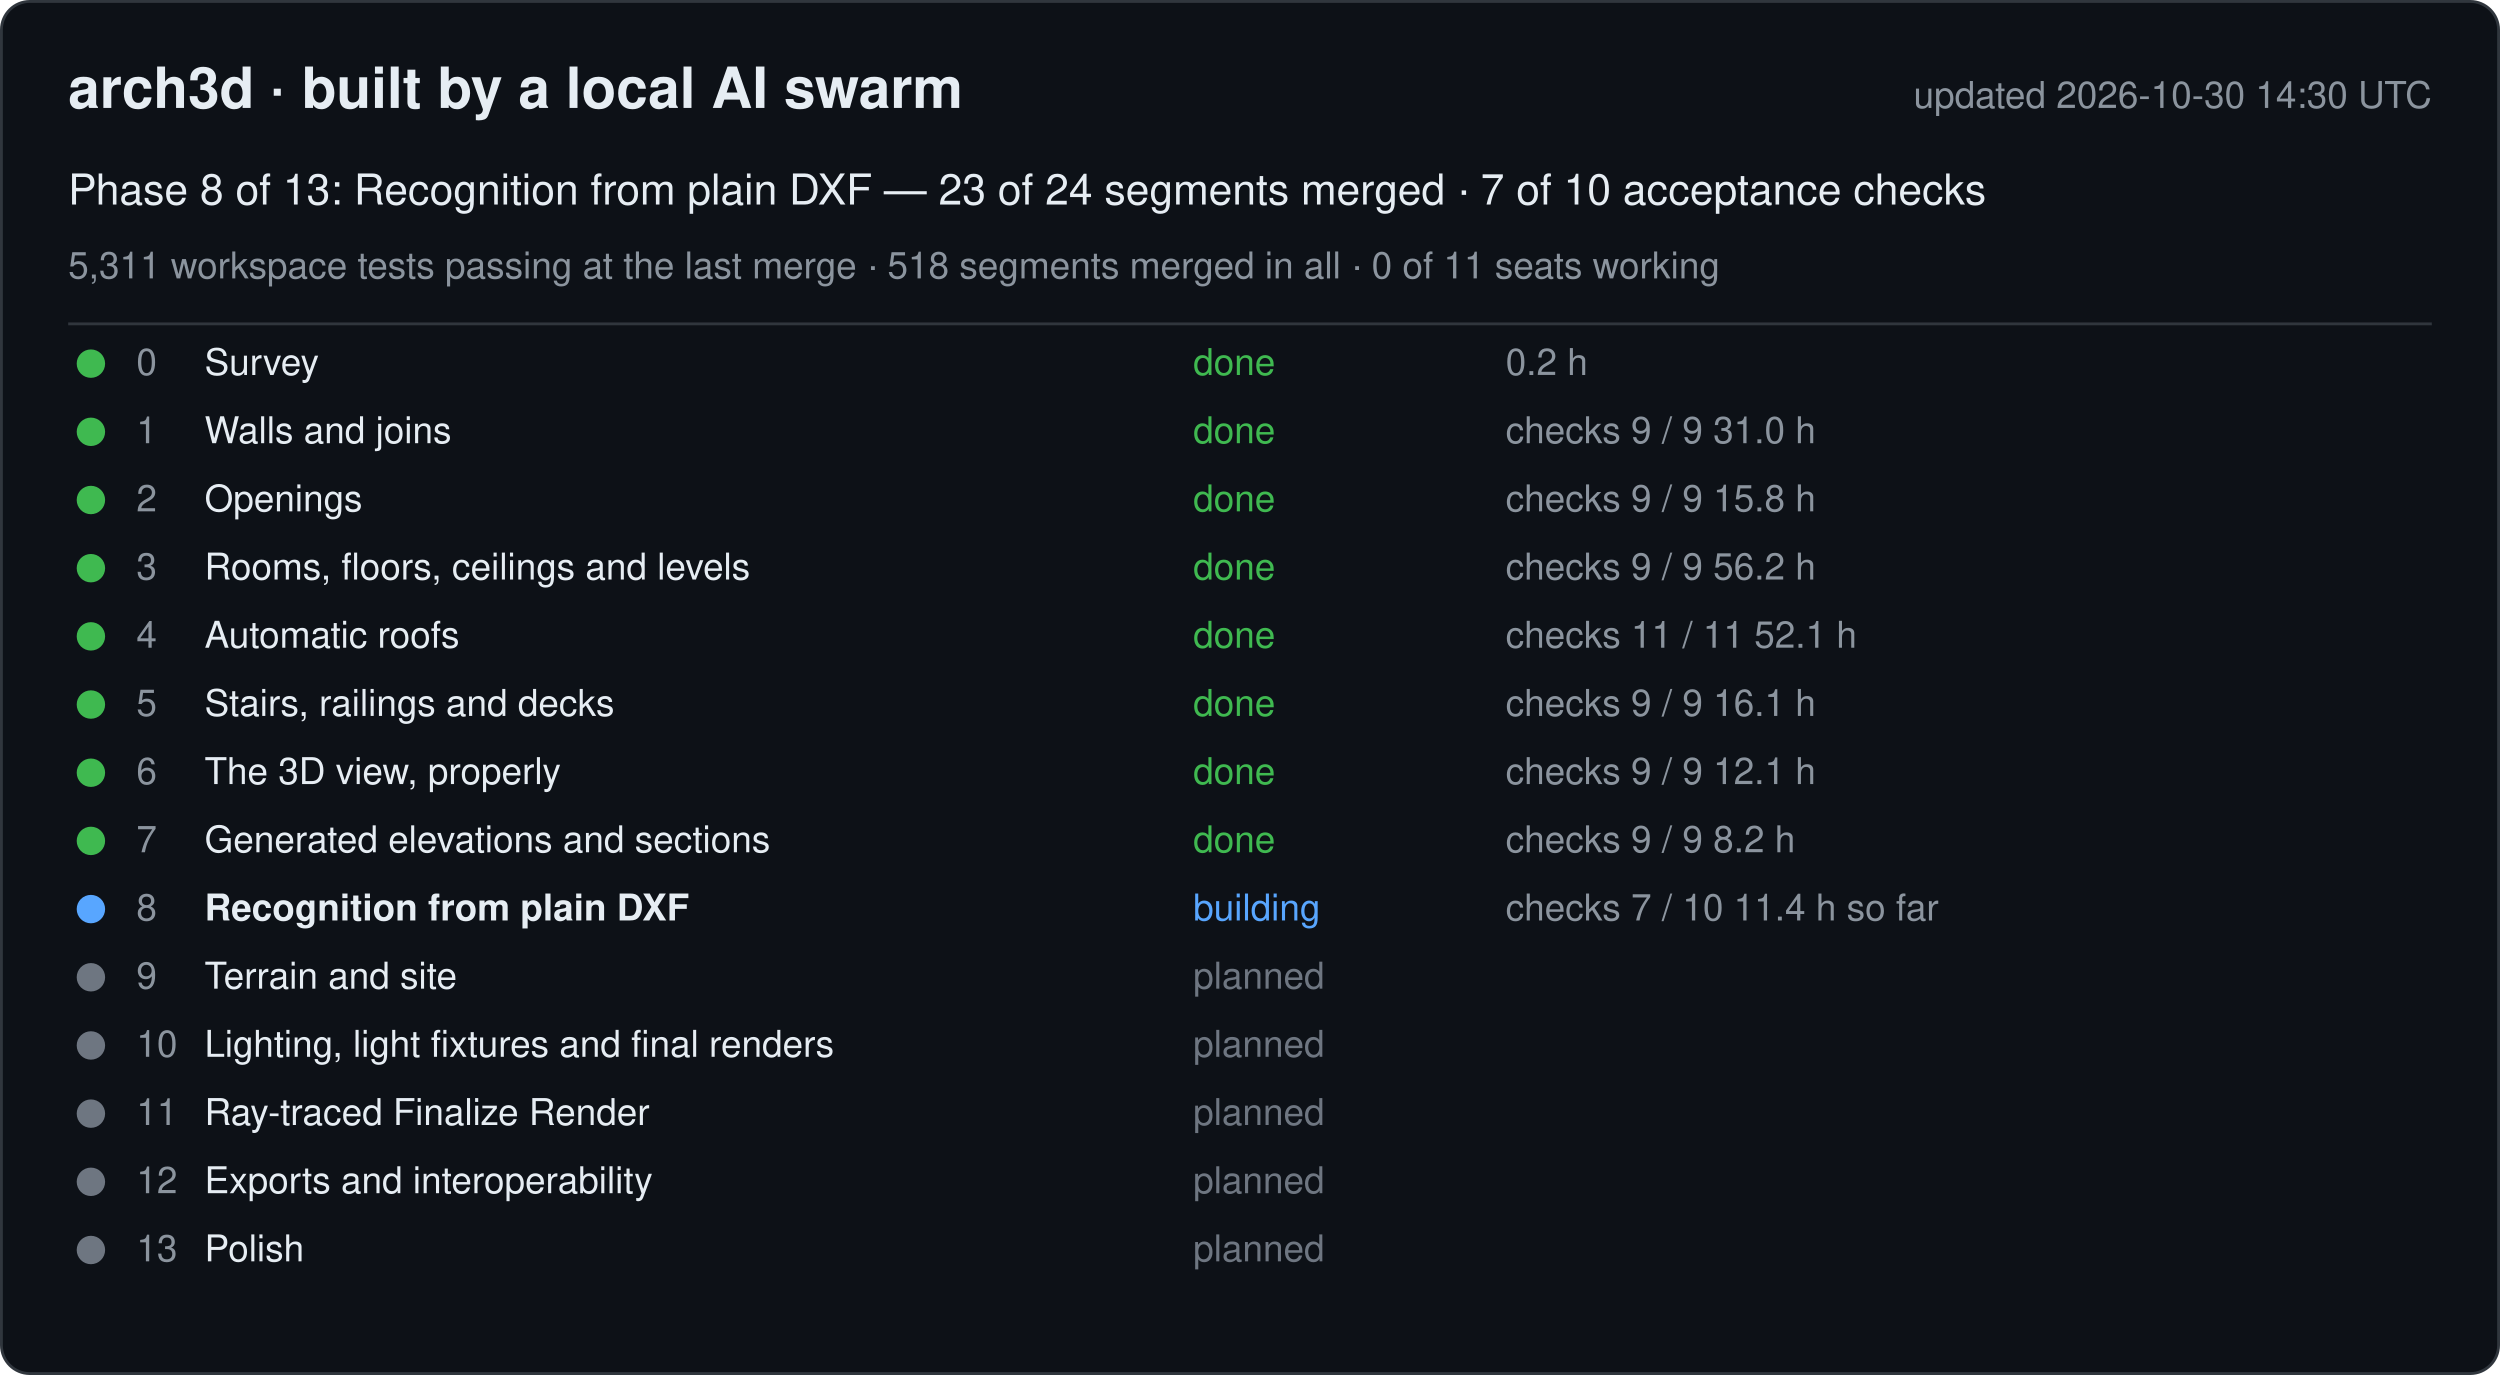
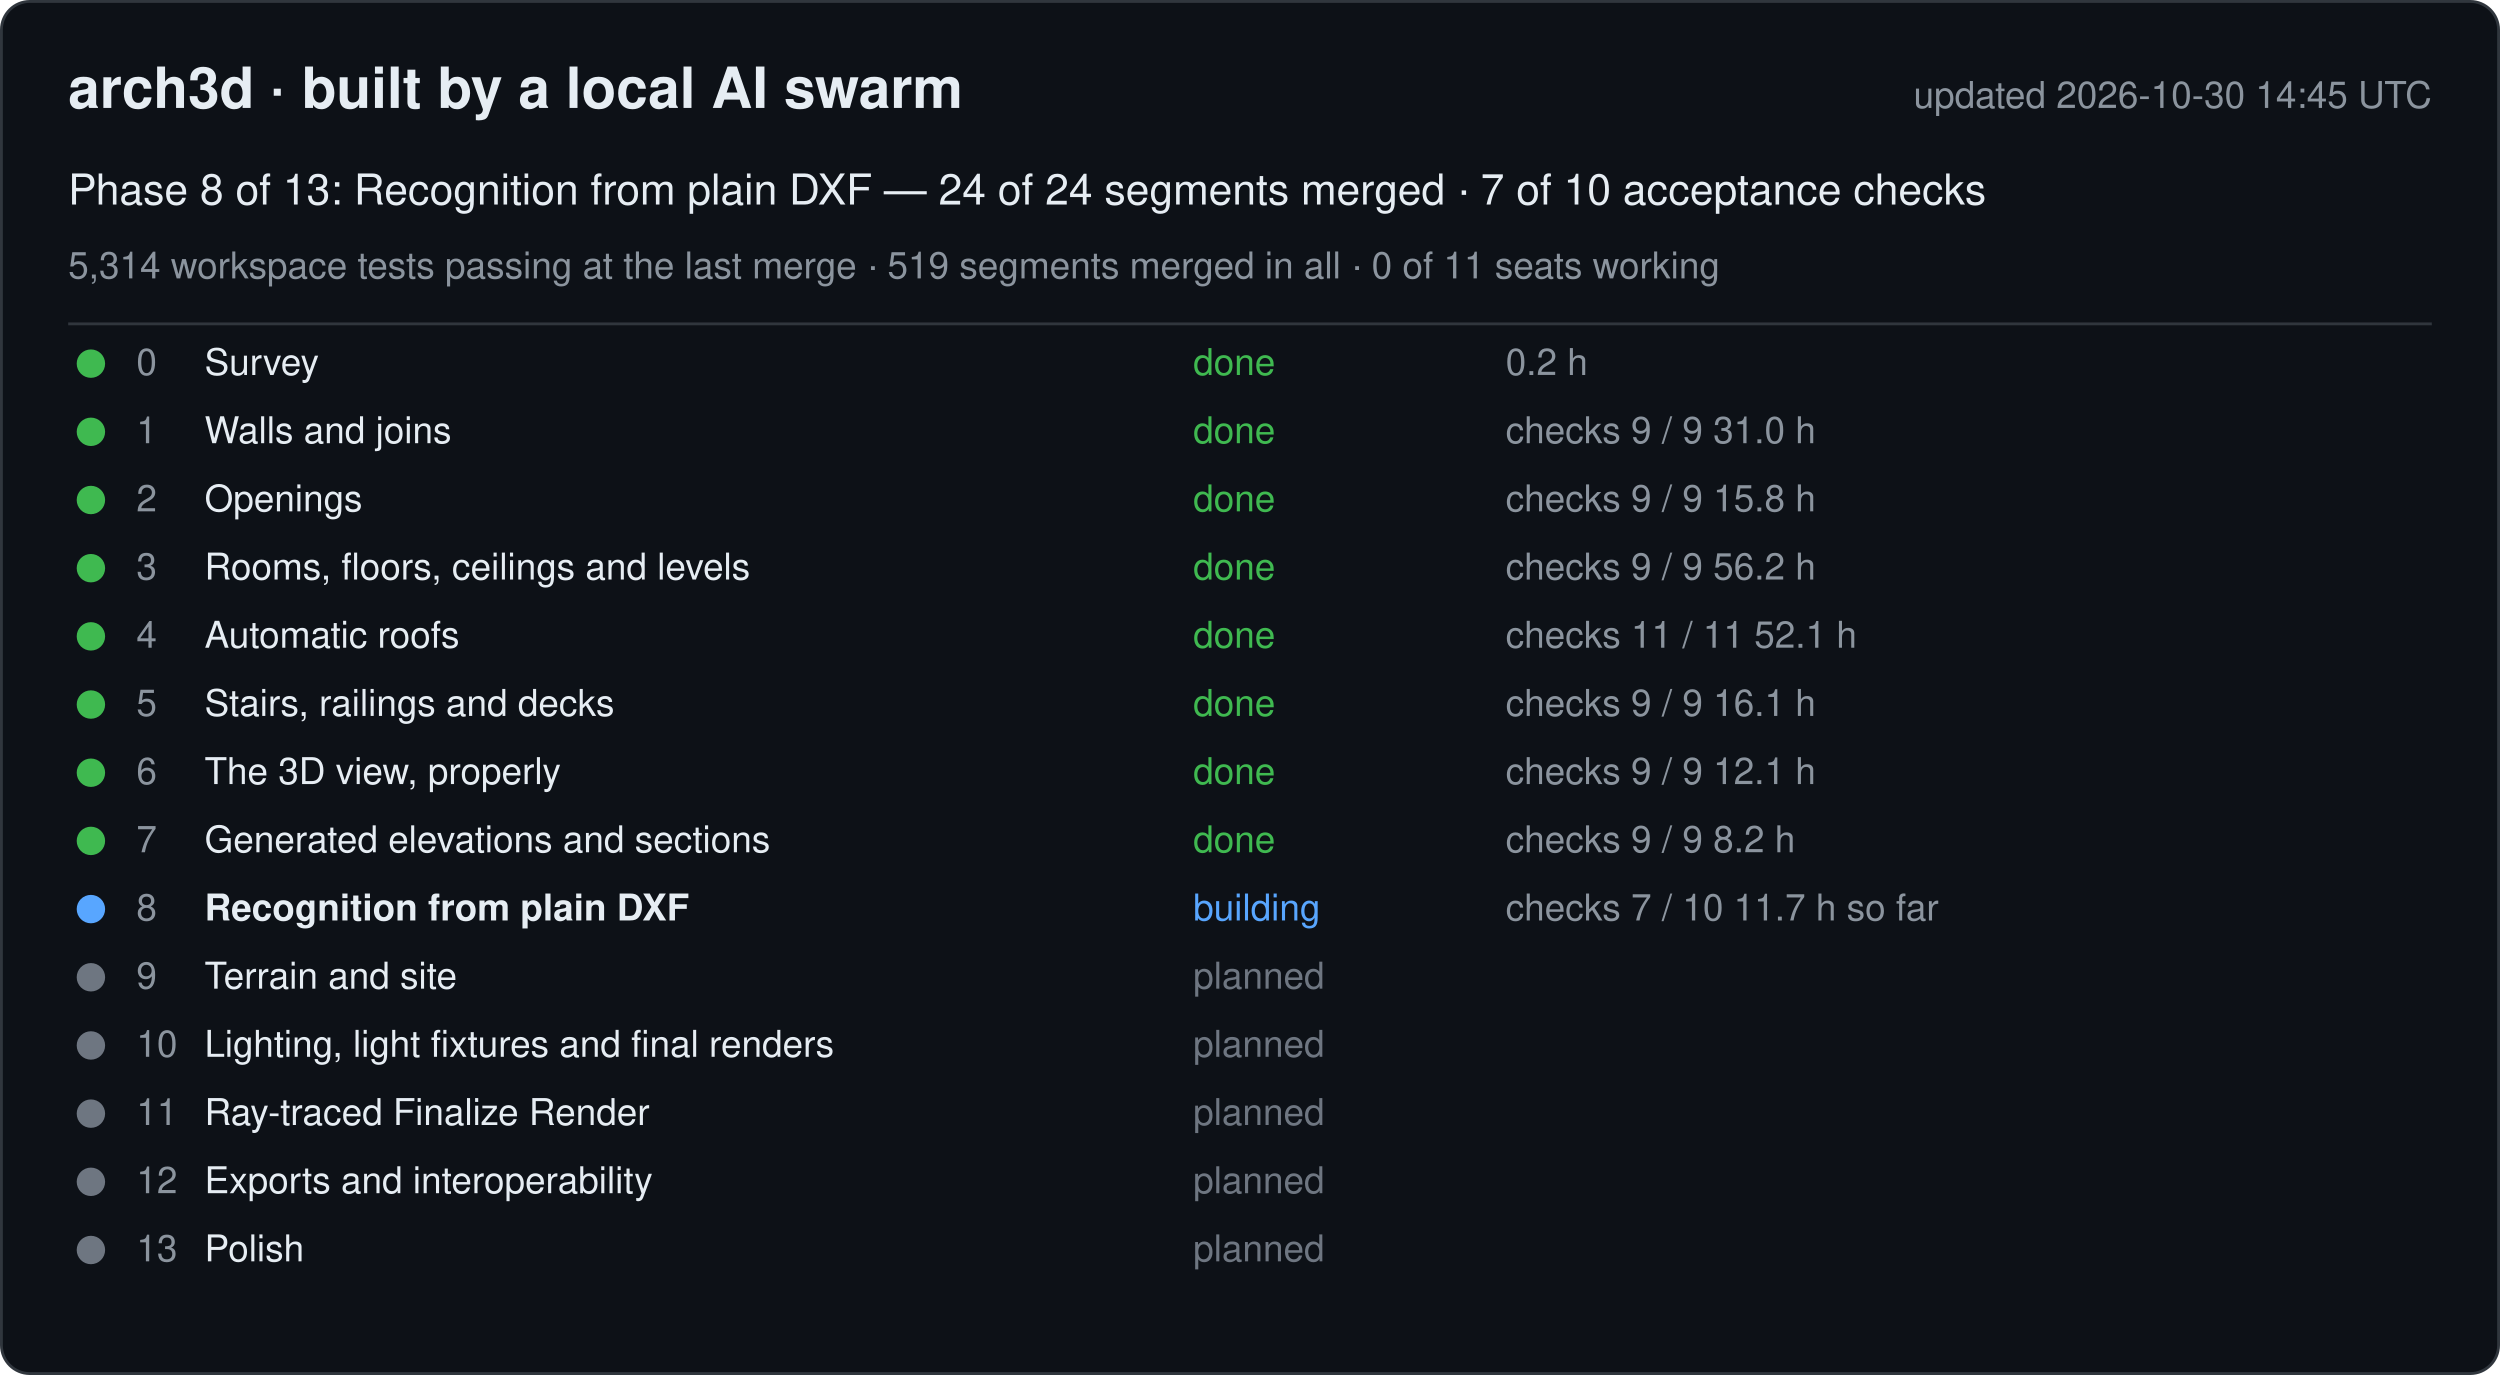
<svg xmlns="http://www.w3.org/2000/svg" width="880" height="484" viewBox="0 0 880 484" font-family="-apple-system, Segoe UI, Helvetica, Arial, sans-serif">
  <rect x="0.5" y="0.5" width="879" height="483" rx="10" fill="#0d1117" stroke="#30363d" />
  <text x="24" y="38" font-size="20" font-weight="600" fill="#e6edf3">arch3d · built by a local AI swarm</text>
-   <text x="856" y="38" font-size="13" fill="#8b949e" text-anchor="end">updated 2026-10-30 14:30 UTC</text>
-   <text x="24" y="72" font-size="15" fill="#e6edf3">Phase 8 of 13: Recognition from plain DXF — 23 of 24 segments merged · 7 of 10 acceptance checks</text>
-   <text x="24" y="98" font-size="13" fill="#8b949e">5,311 workspace tests passing at the last merge · 518 segments merged in all · 0 of 11 seats working</text>
+   <text x="856" y="38" font-size="13" fill="#8b949e" text-anchor="end">updated 2026-10-30 14:45 UTC</text>
+   <text x="24" y="72" font-size="15" fill="#e6edf3">Phase 8 of 13: Recognition from plain DXF — 24 of 24 segments merged · 7 of 10 acceptance checks</text>
+   <text x="24" y="98" font-size="13" fill="#8b949e">5,314 workspace tests passing at the last merge · 519 segments merged in all · 0 of 11 seats working</text>
  <line x1="24" y1="114" x2="856" y2="114" stroke="#30363d" />
  <g data-phase="0">
    <circle cx="32" cy="128" r="5" fill="#3fb950" />
    <text x="48" y="132" font-size="13" fill="#8b949e">0</text>
    <text x="72" y="132" font-size="13" fill="#e6edf3">Survey</text>
    <text x="420" y="132" font-size="13" fill="#3fb950">done</text>
    <text x="530" y="132" font-size="13" fill="#8b949e">0.2 h</text>
  </g>
  <g data-phase="1">
    <circle cx="32" cy="152" r="5" fill="#3fb950" />
    <text x="48" y="156" font-size="13" fill="#8b949e">1</text>
    <text x="72" y="156" font-size="13" fill="#e6edf3">Walls and joins</text>
    <text x="420" y="156" font-size="13" fill="#3fb950">done</text>
    <text x="530" y="156" font-size="13" fill="#8b949e">checks 9 / 9   31.0 h</text>
  </g>
  <g data-phase="2">
    <circle cx="32" cy="176" r="5" fill="#3fb950" />
    <text x="48" y="180" font-size="13" fill="#8b949e">2</text>
    <text x="72" y="180" font-size="13" fill="#e6edf3">Openings</text>
    <text x="420" y="180" font-size="13" fill="#3fb950">done</text>
    <text x="530" y="180" font-size="13" fill="#8b949e">checks 9 / 9   15.8 h</text>
  </g>
  <g data-phase="3">
    <circle cx="32" cy="200" r="5" fill="#3fb950" />
    <text x="48" y="204" font-size="13" fill="#8b949e">3</text>
    <text x="72" y="204" font-size="13" fill="#e6edf3">Rooms, floors, ceilings and levels</text>
    <text x="420" y="204" font-size="13" fill="#3fb950">done</text>
    <text x="530" y="204" font-size="13" fill="#8b949e">checks 9 / 9   56.2 h</text>
  </g>
  <g data-phase="4">
    <circle cx="32" cy="224" r="5" fill="#3fb950" />
    <text x="48" y="228" font-size="13" fill="#8b949e">4</text>
    <text x="72" y="228" font-size="13" fill="#e6edf3">Automatic roofs</text>
    <text x="420" y="228" font-size="13" fill="#3fb950">done</text>
    <text x="530" y="228" font-size="13" fill="#8b949e">checks 11 / 11   52.1 h</text>
  </g>
  <g data-phase="5">
    <circle cx="32" cy="248" r="5" fill="#3fb950" />
    <text x="48" y="252" font-size="13" fill="#8b949e">5</text>
    <text x="72" y="252" font-size="13" fill="#e6edf3">Stairs, railings and decks</text>
    <text x="420" y="252" font-size="13" fill="#3fb950">done</text>
    <text x="530" y="252" font-size="13" fill="#8b949e">checks 9 / 9   16.1 h</text>
  </g>
  <g data-phase="6">
    <circle cx="32" cy="272" r="5" fill="#3fb950" />
    <text x="48" y="276" font-size="13" fill="#8b949e">6</text>
    <text x="72" y="276" font-size="13" fill="#e6edf3">The 3D view, properly</text>
    <text x="420" y="276" font-size="13" fill="#3fb950">done</text>
    <text x="530" y="276" font-size="13" fill="#8b949e">checks 9 / 9   12.1 h</text>
  </g>
  <g data-phase="7">
    <circle cx="32" cy="296" r="5" fill="#3fb950" />
    <text x="48" y="300" font-size="13" fill="#8b949e">7</text>
    <text x="72" y="300" font-size="13" fill="#e6edf3">Generated elevations and sections</text>
    <text x="420" y="300" font-size="13" fill="#3fb950">done</text>
    <text x="530" y="300" font-size="13" fill="#8b949e">checks 9 / 9   8.2 h</text>
  </g>
  <g data-phase="8">
    <circle cx="32" cy="320" r="5" fill="#58a6ff" />
    <text x="48" y="324" font-size="13" fill="#8b949e">8</text>
    <text x="72" y="324" font-size="13" fill="#e6edf3" font-weight="600">Recognition from plain DXF</text>
    <text x="420" y="324" font-size="13" fill="#58a6ff">building</text>
-     <text x="530" y="324" font-size="13" fill="#8b949e">checks 7 / 10   11.4 h so far</text>
+     <text x="530" y="324" font-size="13" fill="#8b949e">checks 7 / 10   11.7 h so far</text>
  </g>
  <g data-phase="9">
    <circle cx="32" cy="344" r="5" fill="#6e7681" />
    <text x="48" y="348" font-size="13" fill="#8b949e">9</text>
    <text x="72" y="348" font-size="13" fill="#e6edf3">Terrain and site</text>
    <text x="420" y="348" font-size="13" fill="#6e7681">planned</text>
    <text x="530" y="348" font-size="13" fill="#8b949e" />
  </g>
  <g data-phase="10">
    <circle cx="32" cy="368" r="5" fill="#6e7681" />
    <text x="48" y="372" font-size="13" fill="#8b949e">10</text>
    <text x="72" y="372" font-size="13" fill="#e6edf3">Lighting, light fixtures and final renders</text>
    <text x="420" y="372" font-size="13" fill="#6e7681">planned</text>
    <text x="530" y="372" font-size="13" fill="#8b949e" />
  </g>
  <g data-phase="11">
    <circle cx="32" cy="392" r="5" fill="#6e7681" />
    <text x="48" y="396" font-size="13" fill="#8b949e">11</text>
    <text x="72" y="396" font-size="13" fill="#e6edf3">Ray-traced Finalize Render</text>
    <text x="420" y="396" font-size="13" fill="#6e7681">planned</text>
    <text x="530" y="396" font-size="13" fill="#8b949e" />
  </g>
  <g data-phase="12">
    <circle cx="32" cy="416" r="5" fill="#6e7681" />
    <text x="48" y="420" font-size="13" fill="#8b949e">12</text>
    <text x="72" y="420" font-size="13" fill="#e6edf3">Exports and interoperability</text>
    <text x="420" y="420" font-size="13" fill="#6e7681">planned</text>
    <text x="530" y="420" font-size="13" fill="#8b949e" />
  </g>
  <g data-phase="13">
    <circle cx="32" cy="440" r="5" fill="#6e7681" />
    <text x="48" y="444" font-size="13" fill="#8b949e">13</text>
    <text x="72" y="444" font-size="13" fill="#e6edf3">Polish</text>
    <text x="420" y="444" font-size="13" fill="#6e7681">planned</text>
    <text x="530" y="444" font-size="13" fill="#8b949e" />
  </g>
</svg>
